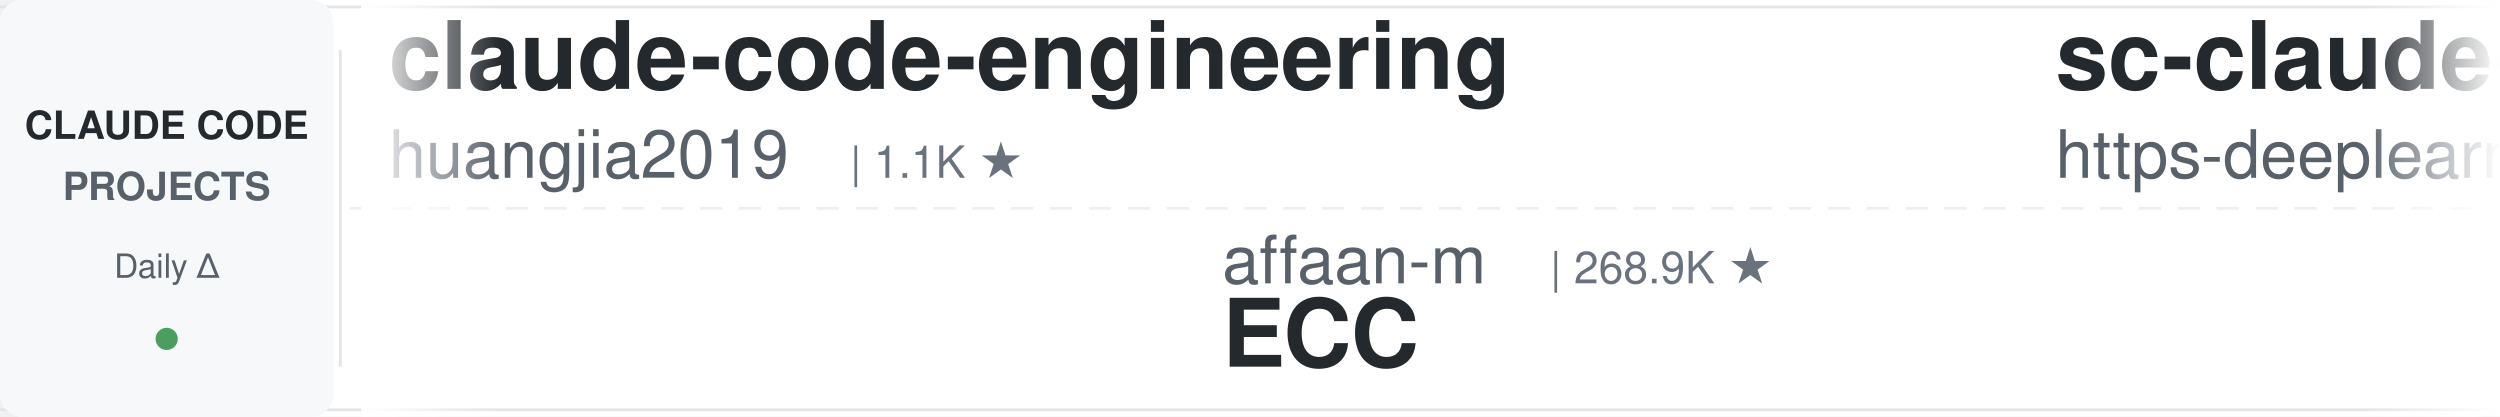
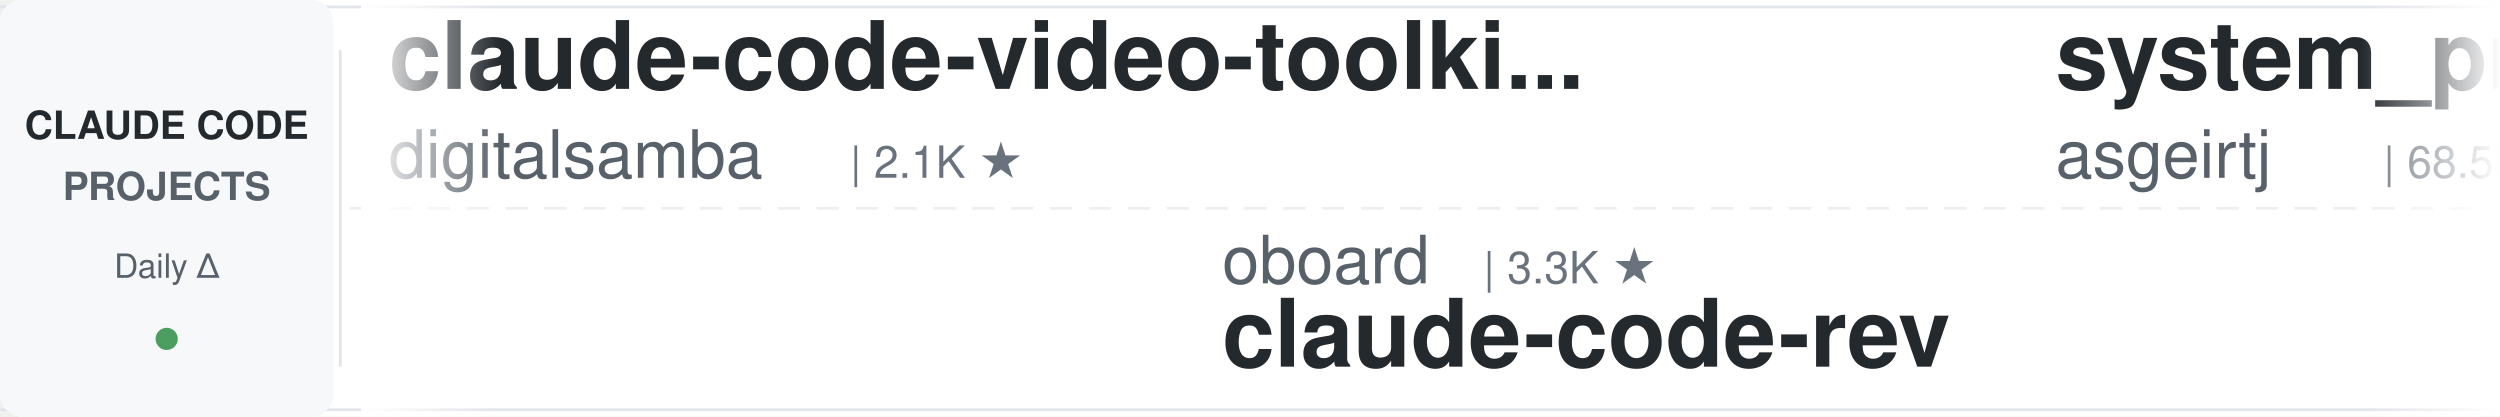
<svg xmlns="http://www.w3.org/2000/svg" width="900" height="150">
  <defs>
    <linearGradient id="leftFade" x1="0%" y1="0%" x2="100%" y2="0%">
      <stop offset="0%" style="stop-color:#ffffff;stop-opacity:1" />
      <stop offset="100%" style="stop-color:#ffffff;stop-opacity:0" />
    </linearGradient>
    <linearGradient id="rightFade" x1="0%" y1="0%" x2="100%" y2="0%">
      <stop offset="0%" style="stop-color:#ffffff;stop-opacity:0" />
      <stop offset="100%" style="stop-color:#ffffff;stop-opacity:1" />
    </linearGradient>
  </defs>
  <rect width="900" height="150" fill="#ffffff" rx="8" />
  <rect x="0" y="2" width="900" height="1" fill="#e1e4e8" />
  <rect x="0" y="147" width="900" height="1" fill="#e1e4e8" />
  <line x1="0" y1="75" x2="900" y2="75" stroke="#e1e4e8" stroke-width="1" stroke-dasharray="8 6" opacity="0.6" />
  <rect x="0" y="0" width="120" height="150" fill="#f6f8fa" rx="8" />
  <text x="60" y="50" font-family="-apple-system, BlinkMacSystemFont, 'Segoe UI', Helvetica, Arial, sans-serif" font-size="14" font-weight="600" fill="#24292e" text-anchor="middle">CLAUDE CODE</text>
  <text x="60" y="72" font-family="-apple-system, BlinkMacSystemFont, 'Segoe UI', Helvetica, Arial, sans-serif" font-size="14" font-weight="600" fill="#586069" text-anchor="middle">PROJECTS</text>
  <text x="60" y="100" font-family="-apple-system, BlinkMacSystemFont, 'Segoe UI', Helvetica, Arial, sans-serif" font-size="12" font-weight="500" fill="#586069" text-anchor="middle">Daily Δ</text>
  <circle cx="60" cy="122" r="4" fill="#22863a" opacity="0.8" />
  <rect x="122" y="18" width="1" height="114" fill="#e1e4e8" />
  <clipPath id="tickerClip">
    <rect x="130" y="0" width="770" height="150" />
  </clipPath>
  <g clip-path="url(#tickerClip)">
    <g id="tickerItems">
      <animateTransform attributeName="transform" attributeType="XML" type="translate" from="0 0" to="-3000 0" dur="54s" repeatCount="indefinite" />
      <g transform="translate(0, 0)">
-         <text x="140" y="32" font-family="-apple-system, BlinkMacSystemFont, 'Segoe UI', Helvetica, Arial, sans-serif" font-size="34" font-weight="600" fill="#24292e">claude-code-engineering</text>
-         <text x="140" y="64" font-family="-apple-system, BlinkMacSystemFont, 'Segoe UI', Helvetica, Arial, sans-serif" font-size="24" font-weight="400" fill="#586069">huangjia2019</text>
-         <text x="306" y="64" font-family="-apple-system, BlinkMacSystemFont, 'Segoe UI', Helvetica, Arial, sans-serif" font-size="16" font-weight="500" fill="#6a737d">| 1.1K ★</text>
+         <text x="140" y="32" font-family="-apple-system, BlinkMacSystemFont, 'Segoe UI', Helvetica, Arial, sans-serif" font-size="34" font-weight="600" fill="#24292e">claude-code-video-toolki...</text>
+         <text x="140" y="64" font-family="-apple-system, BlinkMacSystemFont, 'Segoe UI', Helvetica, Arial, sans-serif" font-size="24" font-weight="400" fill="#586069">digitalsamba</text>
+         <text x="306" y="64" font-family="-apple-system, BlinkMacSystemFont, 'Segoe UI', Helvetica, Arial, sans-serif" font-size="16" font-weight="500" fill="#6a737d">| 2.1K ★</text>
      </g>
      <g transform="translate(300, 0)">
-         <text x="140" y="102" font-family="-apple-system, BlinkMacSystemFont, 'Segoe UI', Helvetica, Arial, sans-serif" font-size="24" font-weight="400" fill="#586069">affaan-m</text>
-         <text x="258" y="102" font-family="-apple-system, BlinkMacSystemFont, 'Segoe UI', Helvetica, Arial, sans-serif" font-size="16" font-weight="500" fill="#6a737d">| 268.9K ★</text>
-         <text x="140" y="132" font-family="-apple-system, BlinkMacSystemFont, 'Segoe UI', Helvetica, Arial, sans-serif" font-size="34" font-weight="600" fill="#24292e">ECC</text>
+         <text x="140" y="102" font-family="-apple-system, BlinkMacSystemFont, 'Segoe UI', Helvetica, Arial, sans-serif" font-size="24" font-weight="400" fill="#586069">oboard</text>
+         <text x="234" y="102" font-family="-apple-system, BlinkMacSystemFont, 'Segoe UI', Helvetica, Arial, sans-serif" font-size="16" font-weight="500" fill="#6a737d">| 3.3K ★</text>
+         <text x="140" y="132" font-family="-apple-system, BlinkMacSystemFont, 'Segoe UI', Helvetica, Arial, sans-serif" font-size="34" font-weight="600" fill="#24292e">claude-code-rev</text>
      </g>
      <g transform="translate(600, 0)">
-         <text x="140" y="32" font-family="-apple-system, BlinkMacSystemFont, 'Segoe UI', Helvetica, Arial, sans-serif" font-size="34" font-weight="600" fill="#24292e">sc-claude-code-files</text>
-         <text x="140" y="64" font-family="-apple-system, BlinkMacSystemFont, 'Segoe UI', Helvetica, Arial, sans-serif" font-size="24" font-weight="400" fill="#586069">https-deeplearning-ai</text>
-         <text x="414" y="64" font-family="-apple-system, BlinkMacSystemFont, 'Segoe UI', Helvetica, Arial, sans-serif" font-size="16" font-weight="500" fill="#6a737d">| 554 ★</text>
+         <text x="140" y="32" font-family="-apple-system, BlinkMacSystemFont, 'Segoe UI', Helvetica, Arial, sans-serif" font-size="34" font-weight="600" fill="#24292e">system_prompts_leaks</text>
+         <text x="140" y="64" font-family="-apple-system, BlinkMacSystemFont, 'Segoe UI', Helvetica, Arial, sans-serif" font-size="24" font-weight="400" fill="#586069">asgeirtj</text>
+         <text x="258" y="64" font-family="-apple-system, BlinkMacSystemFont, 'Segoe UI', Helvetica, Arial, sans-serif" font-size="16" font-weight="500" fill="#6a737d">| 68.5K ★</text>
      </g>
      <g transform="translate(900, 0)">
-         <text x="140" y="102" font-family="-apple-system, BlinkMacSystemFont, 'Segoe UI', Helvetica, Arial, sans-serif" font-size="24" font-weight="400" fill="#586069">repowise-dev</text>
-         <text x="306" y="102" font-family="-apple-system, BlinkMacSystemFont, 'Segoe UI', Helvetica, Arial, sans-serif" font-size="16" font-weight="500" fill="#6a737d">| 1.2K ★</text>
-         <text x="140" y="132" font-family="-apple-system, BlinkMacSystemFont, 'Segoe UI', Helvetica, Arial, sans-serif" font-size="34" font-weight="600" fill="#24292e">claude-code-prompts</text>
+         <text x="140" y="102" font-family="-apple-system, BlinkMacSystemFont, 'Segoe UI', Helvetica, Arial, sans-serif" font-size="24" font-weight="400" fill="#586069">huangjia2019</text>
+         <text x="306" y="102" font-family="-apple-system, BlinkMacSystemFont, 'Segoe UI', Helvetica, Arial, sans-serif" font-size="16" font-weight="500" fill="#6a737d">| 1.1K ★</text>
+         <text x="140" y="132" font-family="-apple-system, BlinkMacSystemFont, 'Segoe UI', Helvetica, Arial, sans-serif" font-size="34" font-weight="600" fill="#24292e">claude-code-engineering</text>
      </g>
      <g transform="translate(1200, 0)">
-         <text x="140" y="32" font-family="-apple-system, BlinkMacSystemFont, 'Segoe UI', Helvetica, Arial, sans-serif" font-size="34" font-weight="600" fill="#24292e">claude-code-spec-workflo...</text>
-         <text x="140" y="64" font-family="-apple-system, BlinkMacSystemFont, 'Segoe UI', Helvetica, Arial, sans-serif" font-size="24" font-weight="400" fill="#586069">Pimzino</text>
-         <text x="246" y="64" font-family="-apple-system, BlinkMacSystemFont, 'Segoe UI', Helvetica, Arial, sans-serif" font-size="16" font-weight="500" fill="#6a737d">| 3.9K ★</text>
+         <text x="140" y="32" font-family="-apple-system, BlinkMacSystemFont, 'Segoe UI', Helvetica, Arial, sans-serif" font-size="34" font-weight="600" fill="#24292e">claude-code-hooks-master...</text>
+         <text x="140" y="64" font-family="-apple-system, BlinkMacSystemFont, 'Segoe UI', Helvetica, Arial, sans-serif" font-size="24" font-weight="400" fill="#586069">disler</text>
+         <text x="234" y="64" font-family="-apple-system, BlinkMacSystemFont, 'Segoe UI', Helvetica, Arial, sans-serif" font-size="16" font-weight="500" fill="#6a737d">| 3.9K ★</text>
      </g>
      <g transform="translate(1500, 0)">
-         <text x="140" y="102" font-family="-apple-system, BlinkMacSystemFont, 'Segoe UI', Helvetica, Arial, sans-serif" font-size="24" font-weight="400" fill="#586069">hangsman</text>
-         <text x="258" y="102" font-family="-apple-system, BlinkMacSystemFont, 'Segoe UI', Helvetica, Arial, sans-serif" font-size="16" font-weight="500" fill="#6a737d">| 796 ★</text>
-         <text x="140" y="132" font-family="-apple-system, BlinkMacSystemFont, 'Segoe UI', Helvetica, Arial, sans-serif" font-size="34" font-weight="600" fill="#24292e">claude-code-source</text>
+         <text x="140" y="102" font-family="-apple-system, BlinkMacSystemFont, 'Segoe UI', Helvetica, Arial, sans-serif" font-size="24" font-weight="400" fill="#586069">davila7</text>
+         <text x="246" y="102" font-family="-apple-system, BlinkMacSystemFont, 'Segoe UI', Helvetica, Arial, sans-serif" font-size="16" font-weight="500" fill="#6a737d">| 32.1K ★</text>
+         <text x="140" y="132" font-family="-apple-system, BlinkMacSystemFont, 'Segoe UI', Helvetica, Arial, sans-serif" font-size="34" font-weight="600" fill="#24292e">claude-code-templates</text>
      </g>
      <g transform="translate(1800, 0)">
-         <text x="140" y="32" font-family="-apple-system, BlinkMacSystemFont, 'Segoe UI', Helvetica, Arial, sans-serif" font-size="34" font-weight="600" fill="#24292e">claude-code-reverse</text>
-         <text x="140" y="64" font-family="-apple-system, BlinkMacSystemFont, 'Segoe UI', Helvetica, Arial, sans-serif" font-size="24" font-weight="400" fill="#586069">Yuyz0112</text>
-         <text x="258" y="64" font-family="-apple-system, BlinkMacSystemFont, 'Segoe UI', Helvetica, Arial, sans-serif" font-size="16" font-weight="500" fill="#6a737d">| 2.4K ★</text>
+         <text x="140" y="32" font-family="-apple-system, BlinkMacSystemFont, 'Segoe UI', Helvetica, Arial, sans-serif" font-size="34" font-weight="600" fill="#24292e">claude-code-infrastructu...</text>
+         <text x="140" y="64" font-family="-apple-system, BlinkMacSystemFont, 'Segoe UI', Helvetica, Arial, sans-serif" font-size="24" font-weight="400" fill="#586069">diet103</text>
+         <text x="246" y="64" font-family="-apple-system, BlinkMacSystemFont, 'Segoe UI', Helvetica, Arial, sans-serif" font-size="16" font-weight="500" fill="#6a737d">| 10.0K ★</text>
      </g>
      <g transform="translate(2100, 0)">
-         <text x="140" y="102" font-family="-apple-system, BlinkMacSystemFont, 'Segoe UI', Helvetica, Arial, sans-serif" font-size="24" font-weight="400" fill="#586069">zebbern</text>
-         <text x="246" y="102" font-family="-apple-system, BlinkMacSystemFont, 'Segoe UI', Helvetica, Arial, sans-serif" font-size="16" font-weight="500" fill="#6a737d">| 4.6K ★</text>
-         <text x="140" y="132" font-family="-apple-system, BlinkMacSystemFont, 'Segoe UI', Helvetica, Arial, sans-serif" font-size="34" font-weight="600" fill="#24292e">claude-code-guide</text>
+         <text x="140" y="102" font-family="-apple-system, BlinkMacSystemFont, 'Segoe UI', Helvetica, Arial, sans-serif" font-size="24" font-weight="400" fill="#586069">OneRedOak</text>
+         <text x="270" y="102" font-family="-apple-system, BlinkMacSystemFont, 'Segoe UI', Helvetica, Arial, sans-serif" font-size="16" font-weight="500" fill="#6a737d">| 3.9K ★</text>
+         <text x="140" y="132" font-family="-apple-system, BlinkMacSystemFont, 'Segoe UI', Helvetica, Arial, sans-serif" font-size="34" font-weight="600" fill="#24292e">claude-code-workflows</text>
      </g>
      <g transform="translate(2400, 0)">
-         <text x="140" y="32" font-family="-apple-system, BlinkMacSystemFont, 'Segoe UI', Helvetica, Arial, sans-serif" font-size="34" font-weight="600" fill="#24292e">claude-code-security-rev...</text>
-         <text x="140" y="64" font-family="-apple-system, BlinkMacSystemFont, 'Segoe UI', Helvetica, Arial, sans-serif" font-size="24" font-weight="400" fill="#586069">anthropics</text>
-         <text x="282" y="64" font-family="-apple-system, BlinkMacSystemFont, 'Segoe UI', Helvetica, Arial, sans-serif" font-size="16" font-weight="500" fill="#6a737d">| 6.3K ★</text>
+         <text x="140" y="32" font-family="-apple-system, BlinkMacSystemFont, 'Segoe UI', Helvetica, Arial, sans-serif" font-size="34" font-weight="600" fill="#24292e">claude-code-from-source</text>
+         <text x="140" y="64" font-family="-apple-system, BlinkMacSystemFont, 'Segoe UI', Helvetica, Arial, sans-serif" font-size="24" font-weight="400" fill="#586069">alejandrobalderas</text>
+         <text x="366" y="64" font-family="-apple-system, BlinkMacSystemFont, 'Segoe UI', Helvetica, Arial, sans-serif" font-size="16" font-weight="500" fill="#6a737d">| 3.0K ★</text>
      </g>
      <g transform="translate(2700, 0)">
-         <text x="140" y="102" font-family="-apple-system, BlinkMacSystemFont, 'Segoe UI', Helvetica, Arial, sans-serif" font-size="24" font-weight="400" fill="#586069">Windy3f3f3f3f</text>
-         <text x="318" y="102" font-family="-apple-system, BlinkMacSystemFont, 'Segoe UI', Helvetica, Arial, sans-serif" font-size="16" font-weight="500" fill="#6a737d">| 3.7K ★</text>
-         <text x="140" y="132" font-family="-apple-system, BlinkMacSystemFont, 'Segoe UI', Helvetica, Arial, sans-serif" font-size="34" font-weight="600" fill="#24292e">how-claude-code-works</text>
+         <text x="140" y="102" font-family="-apple-system, BlinkMacSystemFont, 'Segoe UI', Helvetica, Arial, sans-serif" font-size="24" font-weight="400" fill="#586069">VILA-Lab</text>
+         <text x="258" y="102" font-family="-apple-system, BlinkMacSystemFont, 'Segoe UI', Helvetica, Arial, sans-serif" font-size="16" font-weight="500" fill="#6a737d">| 2.1K ★</text>
+         <text x="140" y="132" font-family="-apple-system, BlinkMacSystemFont, 'Segoe UI', Helvetica, Arial, sans-serif" font-size="34" font-weight="600" fill="#24292e">Dive-into-Claude-Code</text>
      </g>
      <g transform="translate(3000, 0)">
-         <text x="140" y="32" font-family="-apple-system, BlinkMacSystemFont, 'Segoe UI', Helvetica, Arial, sans-serif" font-size="34" font-weight="600" fill="#24292e">claude-code-engineering</text>
-         <text x="140" y="64" font-family="-apple-system, BlinkMacSystemFont, 'Segoe UI', Helvetica, Arial, sans-serif" font-size="24" font-weight="400" fill="#586069">huangjia2019</text>
-         <text x="306" y="64" font-family="-apple-system, BlinkMacSystemFont, 'Segoe UI', Helvetica, Arial, sans-serif" font-size="16" font-weight="500" fill="#6a737d">| 1.1K ★</text>
+         <text x="140" y="32" font-family="-apple-system, BlinkMacSystemFont, 'Segoe UI', Helvetica, Arial, sans-serif" font-size="34" font-weight="600" fill="#24292e">claude-code-video-toolki...</text>
+         <text x="140" y="64" font-family="-apple-system, BlinkMacSystemFont, 'Segoe UI', Helvetica, Arial, sans-serif" font-size="24" font-weight="400" fill="#586069">digitalsamba</text>
+         <text x="306" y="64" font-family="-apple-system, BlinkMacSystemFont, 'Segoe UI', Helvetica, Arial, sans-serif" font-size="16" font-weight="500" fill="#6a737d">| 2.1K ★</text>
      </g>
      <g transform="translate(3300, 0)">
-         <text x="140" y="102" font-family="-apple-system, BlinkMacSystemFont, 'Segoe UI', Helvetica, Arial, sans-serif" font-size="24" font-weight="400" fill="#586069">affaan-m</text>
-         <text x="258" y="102" font-family="-apple-system, BlinkMacSystemFont, 'Segoe UI', Helvetica, Arial, sans-serif" font-size="16" font-weight="500" fill="#6a737d">| 268.9K ★</text>
-         <text x="140" y="132" font-family="-apple-system, BlinkMacSystemFont, 'Segoe UI', Helvetica, Arial, sans-serif" font-size="34" font-weight="600" fill="#24292e">ECC</text>
+         <text x="140" y="102" font-family="-apple-system, BlinkMacSystemFont, 'Segoe UI', Helvetica, Arial, sans-serif" font-size="24" font-weight="400" fill="#586069">oboard</text>
+         <text x="234" y="102" font-family="-apple-system, BlinkMacSystemFont, 'Segoe UI', Helvetica, Arial, sans-serif" font-size="16" font-weight="500" fill="#6a737d">| 3.3K ★</text>
+         <text x="140" y="132" font-family="-apple-system, BlinkMacSystemFont, 'Segoe UI', Helvetica, Arial, sans-serif" font-size="34" font-weight="600" fill="#24292e">claude-code-rev</text>
      </g>
      <g transform="translate(3600, 0)">
-         <text x="140" y="32" font-family="-apple-system, BlinkMacSystemFont, 'Segoe UI', Helvetica, Arial, sans-serif" font-size="34" font-weight="600" fill="#24292e">sc-claude-code-files</text>
-         <text x="140" y="64" font-family="-apple-system, BlinkMacSystemFont, 'Segoe UI', Helvetica, Arial, sans-serif" font-size="24" font-weight="400" fill="#586069">https-deeplearning-ai</text>
-         <text x="414" y="64" font-family="-apple-system, BlinkMacSystemFont, 'Segoe UI', Helvetica, Arial, sans-serif" font-size="16" font-weight="500" fill="#6a737d">| 554 ★</text>
+         <text x="140" y="32" font-family="-apple-system, BlinkMacSystemFont, 'Segoe UI', Helvetica, Arial, sans-serif" font-size="34" font-weight="600" fill="#24292e">system_prompts_leaks</text>
+         <text x="140" y="64" font-family="-apple-system, BlinkMacSystemFont, 'Segoe UI', Helvetica, Arial, sans-serif" font-size="24" font-weight="400" fill="#586069">asgeirtj</text>
+         <text x="258" y="64" font-family="-apple-system, BlinkMacSystemFont, 'Segoe UI', Helvetica, Arial, sans-serif" font-size="16" font-weight="500" fill="#6a737d">| 68.5K ★</text>
      </g>
      <g transform="translate(3900, 0)">
-         <text x="140" y="102" font-family="-apple-system, BlinkMacSystemFont, 'Segoe UI', Helvetica, Arial, sans-serif" font-size="24" font-weight="400" fill="#586069">repowise-dev</text>
-         <text x="306" y="102" font-family="-apple-system, BlinkMacSystemFont, 'Segoe UI', Helvetica, Arial, sans-serif" font-size="16" font-weight="500" fill="#6a737d">| 1.2K ★</text>
-         <text x="140" y="132" font-family="-apple-system, BlinkMacSystemFont, 'Segoe UI', Helvetica, Arial, sans-serif" font-size="34" font-weight="600" fill="#24292e">claude-code-prompts</text>
+         <text x="140" y="102" font-family="-apple-system, BlinkMacSystemFont, 'Segoe UI', Helvetica, Arial, sans-serif" font-size="24" font-weight="400" fill="#586069">huangjia2019</text>
+         <text x="306" y="102" font-family="-apple-system, BlinkMacSystemFont, 'Segoe UI', Helvetica, Arial, sans-serif" font-size="16" font-weight="500" fill="#6a737d">| 1.1K ★</text>
+         <text x="140" y="132" font-family="-apple-system, BlinkMacSystemFont, 'Segoe UI', Helvetica, Arial, sans-serif" font-size="34" font-weight="600" fill="#24292e">claude-code-engineering</text>
      </g>
    </g>
  </g>
  <rect x="130" y="0" width="50" height="150" fill="url(#leftFade)" />
  <rect x="850" y="0" width="50" height="150" fill="url(#rightFade)" />
</svg>
